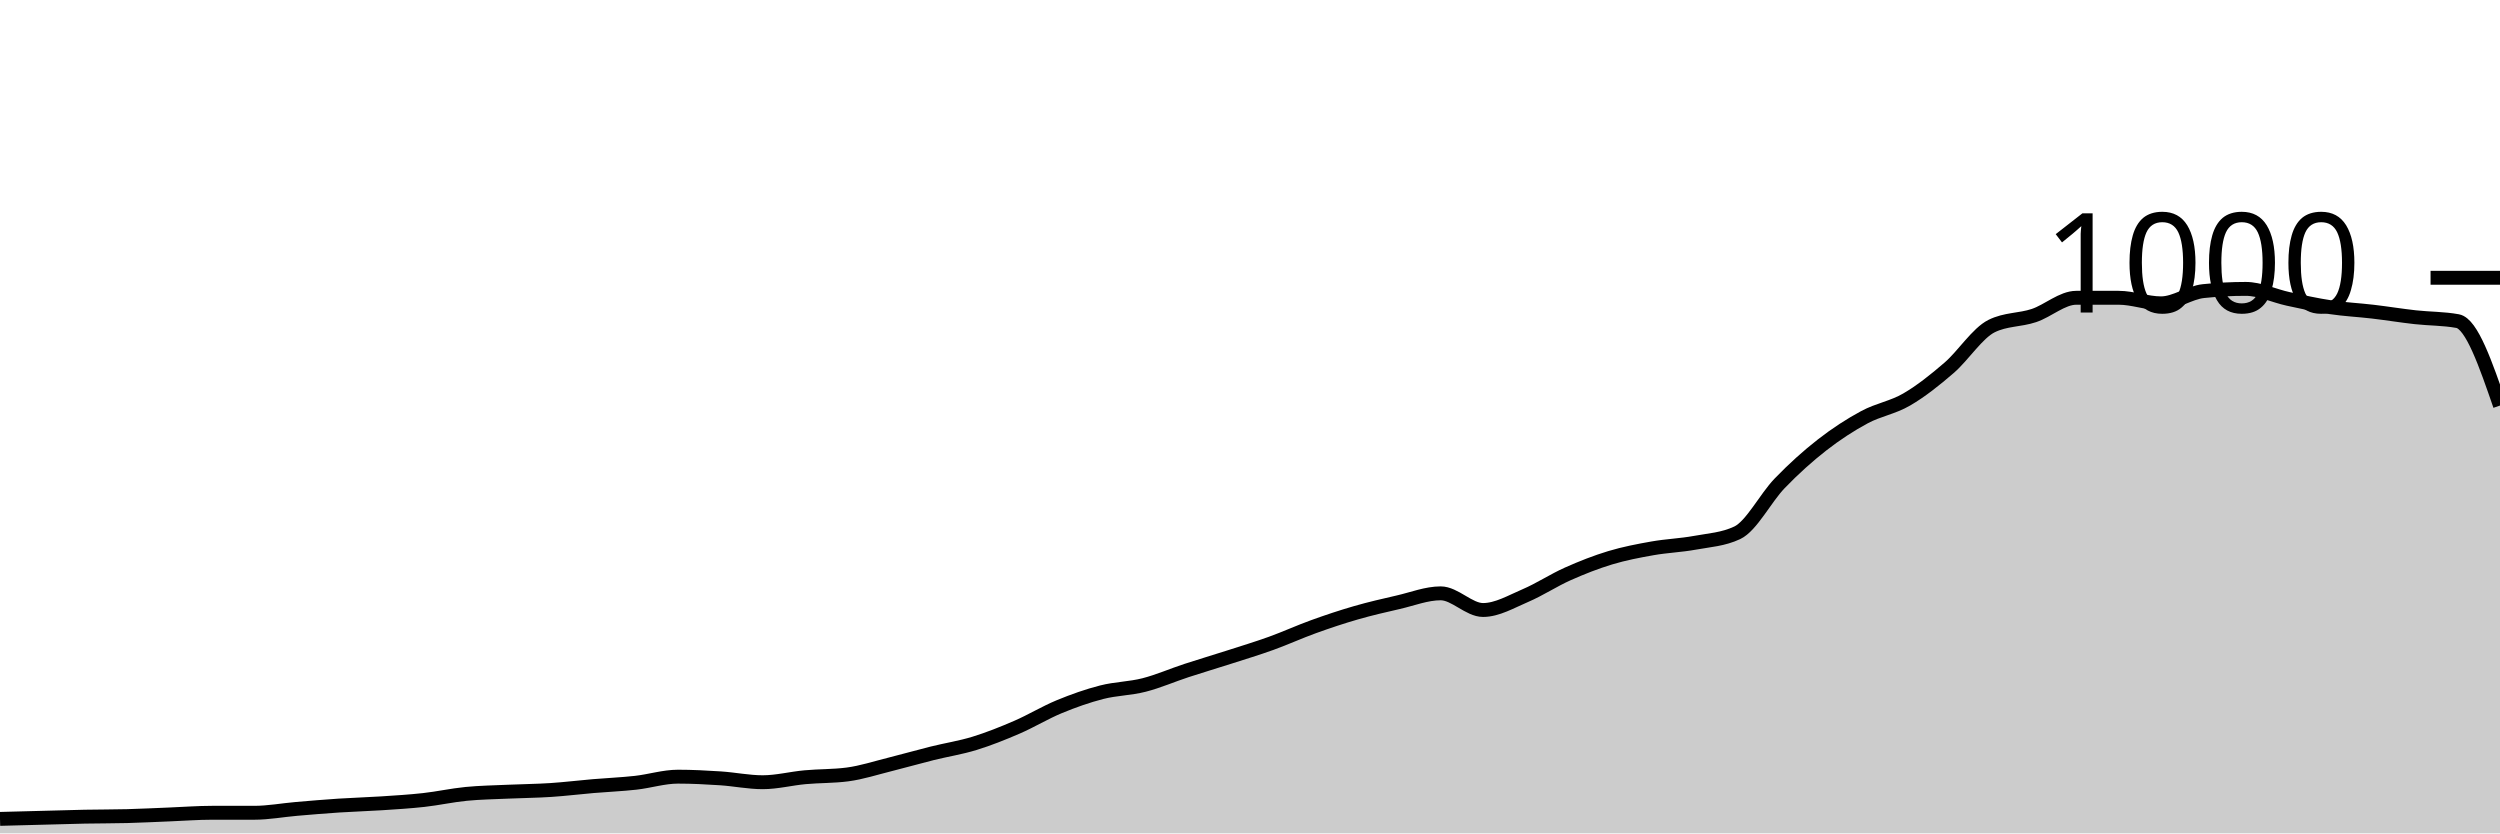
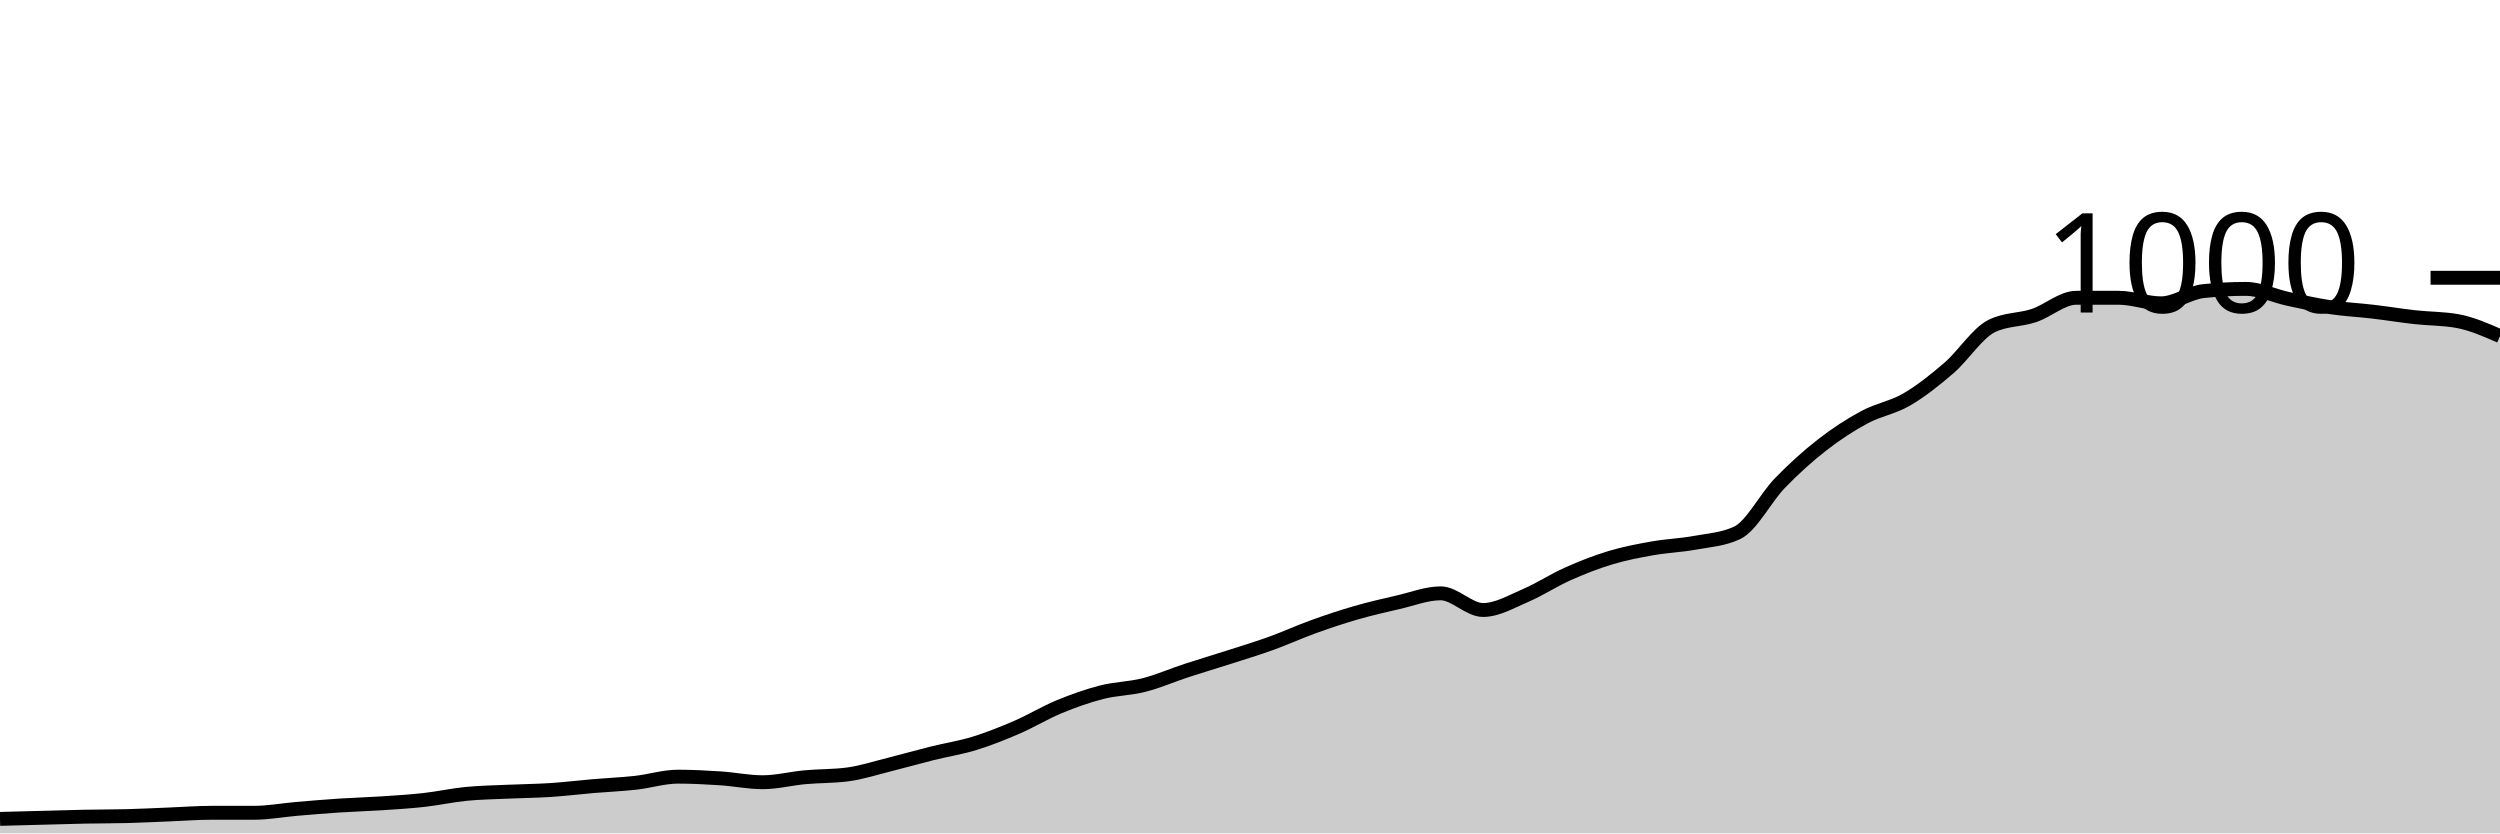
<svg xmlns="http://www.w3.org/2000/svg" viewBox="0 0 180 60">
  <g transform="translate(0,20)">
-     <path class="area" fill="rgba(0, 0, 0, 0.2)" d="M0,38.96C1.017,38.933,2.034,38.907,3.051,38.88C4.068,38.853,5.085,38.82,6.102,38.8C7.119,38.78,8.136,38.787,9.153,38.76C10.169,38.733,11.186,38.68,12.203,38.64C13.22,38.6,14.237,38.52,15.254,38.52C16.271,38.52,17.288,38.52,18.305,38.52C19.322,38.52,20.339,38.327,21.356,38.24C22.373,38.153,23.39,38.067,24.407,38C25.424,37.933,26.441,37.907,27.458,37.84C28.475,37.773,29.492,37.713,30.508,37.6C31.525,37.487,32.542,37.26,33.559,37.16C34.576,37.06,35.593,37.047,36.61,37C37.627,36.953,38.644,36.947,39.661,36.88C40.678,36.813,41.695,36.687,42.712,36.6C43.729,36.513,44.746,36.473,45.763,36.36C46.78,36.247,47.797,35.92,48.814,35.92C49.831,35.92,50.847,35.973,51.864,36.04C52.881,36.107,53.898,36.32,54.915,36.32C55.932,36.32,56.949,36.053,57.966,35.96C58.983,35.867,60,35.893,61.017,35.76C62.034,35.627,63.051,35.293,64.068,35.04C65.085,34.787,66.102,34.493,67.119,34.24C68.136,33.987,69.153,33.833,70.169,33.52C71.186,33.207,72.203,32.8,73.22,32.36C74.237,31.92,75.254,31.3,76.271,30.88C77.288,30.46,78.305,30.1,79.322,29.84C80.339,29.58,81.356,29.58,82.373,29.32C83.39,29.06,84.407,28.613,85.424,28.28C86.441,27.947,87.458,27.647,88.475,27.32C89.492,26.993,90.508,26.687,91.525,26.32C92.542,25.953,93.559,25.487,94.576,25.12C95.593,24.753,96.61,24.413,97.627,24.12C98.644,23.827,99.661,23.593,100.678,23.36C101.695,23.127,102.712,22.72,103.729,22.72C104.746,22.72,105.763,23.92,106.78,23.92C107.797,23.92,108.814,23.313,109.831,22.88C110.847,22.447,111.864,21.773,112.881,21.32C113.898,20.867,114.915,20.467,115.932,20.16C116.949,19.853,117.966,19.66,118.983,19.48C120,19.3,121.017,19.267,122.034,19.08C123.051,18.893,124.068,18.84,125.085,18.36C126.102,17.88,127.119,15.853,128.136,14.8C129.153,13.747,130.169,12.833,131.186,12.04C132.203,11.247,133.22,10.587,134.237,10.04C135.254,9.493,136.271,9.353,137.288,8.76C138.305,8.167,139.322,7.36,140.339,6.48C141.356,5.6,142.373,3.987,143.39,3.48C144.407,2.973,145.424,3.06,146.441,2.72C147.458,2.38,148.475,1.44,149.492,1.44C150.508,1.44,151.525,1.44,152.542,1.44C153.559,1.44,154.576,1.84,155.593,1.84C156.61,1.84,157.627,1.067,158.644,0.96C159.661,0.853,160.678,0.8,161.695,0.8C162.712,0.8,163.729,1.3,164.746,1.52C165.763,1.74,166.78,1.967,167.797,2.12C168.814,2.273,169.831,2.32,170.847,2.44C171.864,2.56,172.881,2.727,173.898,2.84C174.915,2.953,175.932,2.933,176.949,3.12C177.966,3.307,178.983,6.253,180,9.2L180,40C178.983,40,177.966,40,176.949,40C175.932,40,174.915,40,173.898,40C172.881,40,171.864,40,170.847,40C169.831,40,168.814,40,167.797,40C166.78,40,165.763,40,164.746,40C163.729,40,162.712,40,161.695,40C160.678,40,159.661,40,158.644,40C157.627,40,156.61,40,155.593,40C154.576,40,153.559,40,152.542,40C151.525,40,150.508,40,149.492,40C148.475,40,147.458,40,146.441,40C145.424,40,144.407,40,143.39,40C142.373,40,141.356,40,140.339,40C139.322,40,138.305,40,137.288,40C136.271,40,135.254,40,134.237,40C133.22,40,132.203,40,131.186,40C130.169,40,129.153,40,128.136,40C127.119,40,126.102,40,125.085,40C124.068,40,123.051,40,122.034,40C121.017,40,120,40,118.983,40C117.966,40,116.949,40,115.932,40C114.915,40,113.898,40,112.881,40C111.864,40,110.847,40,109.831,40C108.814,40,107.797,40,106.78,40C105.763,40,104.746,40,103.729,40C102.712,40,101.695,40,100.678,40C99.661,40,98.644,40,97.627,40C96.61,40,95.593,40,94.576,40C93.559,40,92.542,40,91.525,40C90.508,40,89.492,40,88.475,40C87.458,40,86.441,40,85.424,40C84.407,40,83.39,40,82.373,40C81.356,40,80.339,40,79.322,40C78.305,40,77.288,40,76.271,40C75.254,40,74.237,40,73.22,40C72.203,40,71.186,40,70.169,40C69.153,40,68.136,40,67.119,40C66.102,40,65.085,40,64.068,40C63.051,40,62.034,40,61.017,40C60,40,58.983,40,57.966,40C56.949,40,55.932,40,54.915,40C53.898,40,52.881,40,51.864,40C50.847,40,49.831,40,48.814,40C47.797,40,46.78,40,45.763,40C44.746,40,43.729,40,42.712,40C41.695,40,40.678,40,39.661,40C38.644,40,37.627,40,36.61,40C35.593,40,34.576,40,33.559,40C32.542,40,31.525,40,30.508,40C29.492,40,28.475,40,27.458,40C26.441,40,25.424,40,24.407,40C23.39,40,22.373,40,21.356,40C20.339,40,19.322,40,18.305,40C17.288,40,16.271,40,15.254,40C14.237,40,13.22,40,12.203,40C11.186,40,10.169,40,9.153,40C8.136,40,7.119,40,6.102,40C5.085,40,4.068,40,3.051,40C2.034,40,1.017,40,0,40Z" />
-     <path class="line" stroke="black" fill="none" d="M0,38.96C1.017,38.933,2.034,38.907,3.051,38.88C4.068,38.853,5.085,38.82,6.102,38.8C7.119,38.78,8.136,38.787,9.153,38.76C10.169,38.733,11.186,38.68,12.203,38.64C13.22,38.6,14.237,38.52,15.254,38.52C16.271,38.52,17.288,38.52,18.305,38.52C19.322,38.52,20.339,38.327,21.356,38.24C22.373,38.153,23.39,38.067,24.407,38C25.424,37.933,26.441,37.907,27.458,37.84C28.475,37.773,29.492,37.713,30.508,37.6C31.525,37.487,32.542,37.26,33.559,37.16C34.576,37.06,35.593,37.047,36.61,37C37.627,36.953,38.644,36.947,39.661,36.88C40.678,36.813,41.695,36.687,42.712,36.6C43.729,36.513,44.746,36.473,45.763,36.36C46.78,36.247,47.797,35.92,48.814,35.92C49.831,35.92,50.847,35.973,51.864,36.04C52.881,36.107,53.898,36.32,54.915,36.32C55.932,36.32,56.949,36.053,57.966,35.96C58.983,35.867,60,35.893,61.017,35.76C62.034,35.627,63.051,35.293,64.068,35.04C65.085,34.787,66.102,34.493,67.119,34.24C68.136,33.987,69.153,33.833,70.169,33.52C71.186,33.207,72.203,32.8,73.22,32.36C74.237,31.92,75.254,31.3,76.271,30.88C77.288,30.46,78.305,30.1,79.322,29.84C80.339,29.58,81.356,29.58,82.373,29.32C83.39,29.06,84.407,28.613,85.424,28.28C86.441,27.947,87.458,27.647,88.475,27.32C89.492,26.993,90.508,26.687,91.525,26.32C92.542,25.953,93.559,25.487,94.576,25.12C95.593,24.753,96.61,24.413,97.627,24.12C98.644,23.827,99.661,23.593,100.678,23.36C101.695,23.127,102.712,22.72,103.729,22.72C104.746,22.72,105.763,23.92,106.78,23.92C107.797,23.92,108.814,23.313,109.831,22.88C110.847,22.447,111.864,21.773,112.881,21.32C113.898,20.867,114.915,20.467,115.932,20.16C116.949,19.853,117.966,19.66,118.983,19.48C120,19.3,121.017,19.267,122.034,19.08C123.051,18.893,124.068,18.84,125.085,18.36C126.102,17.88,127.119,15.853,128.136,14.8C129.153,13.747,130.169,12.833,131.186,12.04C132.203,11.247,133.22,10.587,134.237,10.04C135.254,9.493,136.271,9.353,137.288,8.76C138.305,8.167,139.322,7.36,140.339,6.48C141.356,5.6,142.373,3.987,143.39,3.48C144.407,2.973,145.424,3.06,146.441,2.72C147.458,2.38,148.475,1.44,149.492,1.44C150.508,1.44,151.525,1.44,152.542,1.44C153.559,1.44,154.576,1.84,155.593,1.84C156.61,1.84,157.627,1.067,158.644,0.96C159.661,0.853,160.678,0.8,161.695,0.8C162.712,0.8,163.729,1.3,164.746,1.52C165.763,1.74,166.78,1.967,167.797,2.12C168.814,2.273,169.831,2.32,170.847,2.44C171.864,2.56,172.881,2.727,173.898,2.84C174.915,2.953,175.932,2.933,176.949,3.12C177.966,3.307,178.983,6.253,180,9.2" />
+     <path class="area" fill="rgba(0, 0, 0, 0.2)" d="M0,38.96C1.017,38.933,2.034,38.907,3.051,38.88C4.068,38.853,5.085,38.82,6.102,38.8C7.119,38.78,8.136,38.787,9.153,38.76C10.169,38.733,11.186,38.68,12.203,38.64C13.22,38.6,14.237,38.52,15.254,38.52C16.271,38.52,17.288,38.52,18.305,38.52C19.322,38.52,20.339,38.327,21.356,38.24C22.373,38.153,23.39,38.067,24.407,38C25.424,37.933,26.441,37.907,27.458,37.84C28.475,37.773,29.492,37.713,30.508,37.6C31.525,37.487,32.542,37.26,33.559,37.16C34.576,37.06,35.593,37.047,36.61,37C37.627,36.953,38.644,36.947,39.661,36.88C40.678,36.813,41.695,36.687,42.712,36.6C43.729,36.513,44.746,36.473,45.763,36.36C46.78,36.247,47.797,35.92,48.814,35.92C49.831,35.92,50.847,35.973,51.864,36.04C52.881,36.107,53.898,36.32,54.915,36.32C55.932,36.32,56.949,36.053,57.966,35.96C58.983,35.867,60,35.893,61.017,35.76C62.034,35.627,63.051,35.293,64.068,35.04C65.085,34.787,66.102,34.493,67.119,34.24C68.136,33.987,69.153,33.833,70.169,33.52C71.186,33.207,72.203,32.8,73.22,32.36C74.237,31.92,75.254,31.3,76.271,30.88C77.288,30.46,78.305,30.1,79.322,29.84C80.339,29.58,81.356,29.58,82.373,29.32C83.39,29.06,84.407,28.613,85.424,28.28C86.441,27.947,87.458,27.647,88.475,27.32C89.492,26.993,90.508,26.687,91.525,26.32C92.542,25.953,93.559,25.487,94.576,25.12C95.593,24.753,96.61,24.413,97.627,24.12C98.644,23.827,99.661,23.593,100.678,23.36C101.695,23.127,102.712,22.72,103.729,22.72C104.746,22.72,105.763,23.92,106.78,23.92C107.797,23.92,108.814,23.313,109.831,22.88C110.847,22.447,111.864,21.773,112.881,21.32C113.898,20.867,114.915,20.467,115.932,20.16C116.949,19.853,117.966,19.66,118.983,19.48C120,19.3,121.017,19.267,122.034,19.08C123.051,18.893,124.068,18.84,125.085,18.36C126.102,17.88,127.119,15.853,128.136,14.8C129.153,13.747,130.169,12.833,131.186,12.04C132.203,11.247,133.22,10.587,134.237,10.04C135.254,9.493,136.271,9.353,137.288,8.76C138.305,8.167,139.322,7.36,140.339,6.48C141.356,5.6,142.373,3.987,143.39,3.48C144.407,2.973,145.424,3.06,146.441,2.72C147.458,2.38,148.475,1.44,149.492,1.44C150.508,1.44,151.525,1.44,152.542,1.44C153.559,1.44,154.576,1.84,155.593,1.84C156.61,1.84,157.627,1.067,158.644,0.96C159.661,0.853,160.678,0.8,161.695,0.8C162.712,0.8,163.729,1.3,164.746,1.52C165.763,1.74,166.78,1.967,167.797,2.12C168.814,2.273,169.831,2.32,170.847,2.44C171.864,2.56,172.881,2.727,173.898,2.84C174.915,2.953,175.932,2.933,176.949,3.12C177.966,3.307,178.983,3.753,180,4.2L180,40C178.983,40,177.966,40,176.949,40C175.932,40,174.915,40,173.898,40C172.881,40,171.864,40,170.847,40C169.831,40,168.814,40,167.797,40C166.78,40,165.763,40,164.746,40C163.729,40,162.712,40,161.695,40C160.678,40,159.661,40,158.644,40C157.627,40,156.61,40,155.593,40C154.576,40,153.559,40,152.542,40C151.525,40,150.508,40,149.492,40C148.475,40,147.458,40,146.441,40C145.424,40,144.407,40,143.39,40C142.373,40,141.356,40,140.339,40C139.322,40,138.305,40,137.288,40C136.271,40,135.254,40,134.237,40C133.22,40,132.203,40,131.186,40C130.169,40,129.153,40,128.136,40C127.119,40,126.102,40,125.085,40C124.068,40,123.051,40,122.034,40C121.017,40,120,40,118.983,40C117.966,40,116.949,40,115.932,40C114.915,40,113.898,40,112.881,40C111.864,40,110.847,40,109.831,40C108.814,40,107.797,40,106.78,40C105.763,40,104.746,40,103.729,40C102.712,40,101.695,40,100.678,40C99.661,40,98.644,40,97.627,40C96.61,40,95.593,40,94.576,40C93.559,40,92.542,40,91.525,40C90.508,40,89.492,40,88.475,40C87.458,40,86.441,40,85.424,40C84.407,40,83.39,40,82.373,40C81.356,40,80.339,40,79.322,40C78.305,40,77.288,40,76.271,40C75.254,40,74.237,40,73.22,40C72.203,40,71.186,40,70.169,40C69.153,40,68.136,40,67.119,40C66.102,40,65.085,40,64.068,40C63.051,40,62.034,40,61.017,40C60,40,58.983,40,57.966,40C56.949,40,55.932,40,54.915,40C53.898,40,52.881,40,51.864,40C50.847,40,49.831,40,48.814,40C47.797,40,46.78,40,45.763,40C44.746,40,43.729,40,42.712,40C41.695,40,40.678,40,39.661,40C38.644,40,37.627,40,36.61,40C35.593,40,34.576,40,33.559,40C32.542,40,31.525,40,30.508,40C29.492,40,28.475,40,27.458,40C26.441,40,25.424,40,24.407,40C23.39,40,22.373,40,21.356,40C20.339,40,19.322,40,18.305,40C17.288,40,16.271,40,15.254,40C14.237,40,13.22,40,12.203,40C11.186,40,10.169,40,9.153,40C8.136,40,7.119,40,6.102,40C5.085,40,4.068,40,3.051,40C2.034,40,1.017,40,0,40Z" />
+     <path class="line" stroke="black" fill="none" d="M0,38.96C1.017,38.933,2.034,38.907,3.051,38.88C4.068,38.853,5.085,38.82,6.102,38.8C7.119,38.78,8.136,38.787,9.153,38.76C10.169,38.733,11.186,38.68,12.203,38.64C13.22,38.6,14.237,38.52,15.254,38.52C16.271,38.52,17.288,38.52,18.305,38.52C19.322,38.52,20.339,38.327,21.356,38.24C22.373,38.153,23.39,38.067,24.407,38C25.424,37.933,26.441,37.907,27.458,37.84C28.475,37.773,29.492,37.713,30.508,37.6C31.525,37.487,32.542,37.26,33.559,37.16C34.576,37.06,35.593,37.047,36.61,37C37.627,36.953,38.644,36.947,39.661,36.88C40.678,36.813,41.695,36.687,42.712,36.6C43.729,36.513,44.746,36.473,45.763,36.36C46.78,36.247,47.797,35.92,48.814,35.92C49.831,35.92,50.847,35.973,51.864,36.04C52.881,36.107,53.898,36.32,54.915,36.32C55.932,36.32,56.949,36.053,57.966,35.96C58.983,35.867,60,35.893,61.017,35.76C62.034,35.627,63.051,35.293,64.068,35.04C65.085,34.787,66.102,34.493,67.119,34.24C68.136,33.987,69.153,33.833,70.169,33.52C71.186,33.207,72.203,32.8,73.22,32.36C74.237,31.92,75.254,31.3,76.271,30.88C77.288,30.46,78.305,30.1,79.322,29.84C80.339,29.58,81.356,29.58,82.373,29.32C83.39,29.06,84.407,28.613,85.424,28.28C86.441,27.947,87.458,27.647,88.475,27.32C89.492,26.993,90.508,26.687,91.525,26.32C92.542,25.953,93.559,25.487,94.576,25.12C95.593,24.753,96.61,24.413,97.627,24.12C98.644,23.827,99.661,23.593,100.678,23.36C101.695,23.127,102.712,22.72,103.729,22.72C104.746,22.72,105.763,23.92,106.78,23.92C107.797,23.92,108.814,23.313,109.831,22.88C110.847,22.447,111.864,21.773,112.881,21.32C113.898,20.867,114.915,20.467,115.932,20.16C116.949,19.853,117.966,19.66,118.983,19.48C120,19.3,121.017,19.267,122.034,19.08C123.051,18.893,124.068,18.84,125.085,18.36C126.102,17.88,127.119,15.853,128.136,14.8C129.153,13.747,130.169,12.833,131.186,12.04C132.203,11.247,133.22,10.587,134.237,10.04C135.254,9.493,136.271,9.353,137.288,8.76C138.305,8.167,139.322,7.36,140.339,6.48C141.356,5.6,142.373,3.987,143.39,3.48C144.407,2.973,145.424,3.06,146.441,2.72C147.458,2.38,148.475,1.44,149.492,1.44C150.508,1.44,151.525,1.44,152.542,1.44C153.559,1.44,154.576,1.84,155.593,1.84C156.61,1.84,157.627,1.067,158.644,0.96C159.661,0.853,160.678,0.8,161.695,0.8C162.712,0.8,163.729,1.3,164.746,1.52C165.763,1.74,166.78,1.967,167.797,2.12C168.814,2.273,169.831,2.32,170.847,2.44C171.864,2.56,172.881,2.727,173.898,2.84C174.915,2.953,175.932,2.933,176.949,3.12C177.966,3.307,178.983,3.753,180,4.2" />
    <path class="axis-ceiling" stroke-width="1" stroke="black" fill="none" d="M175,0L180,0" />
    <text class="axis-ceiling-label" font-family="sans-serif" text-anchor="end" font-size="10px" x="170" y="2.5">1000</text>
  </g>
</svg>
